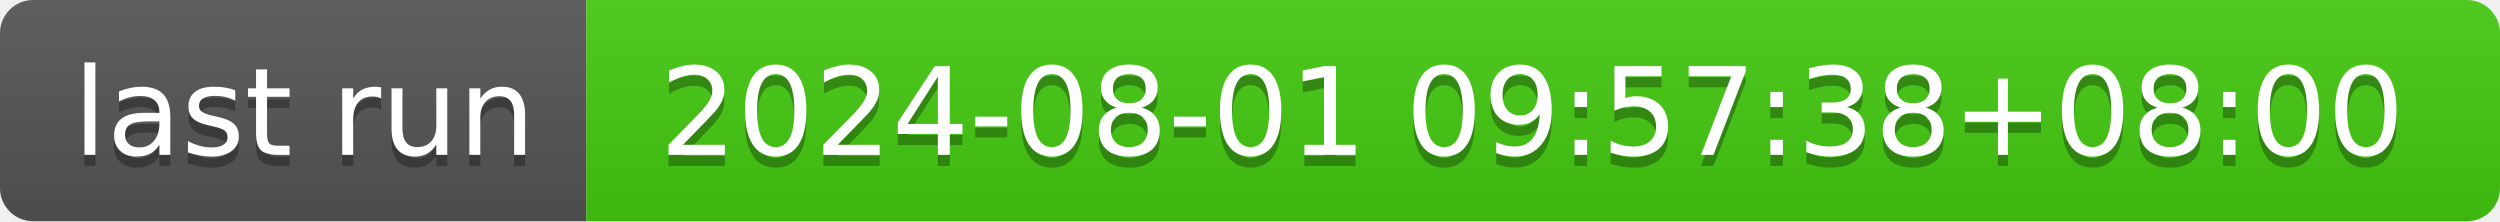
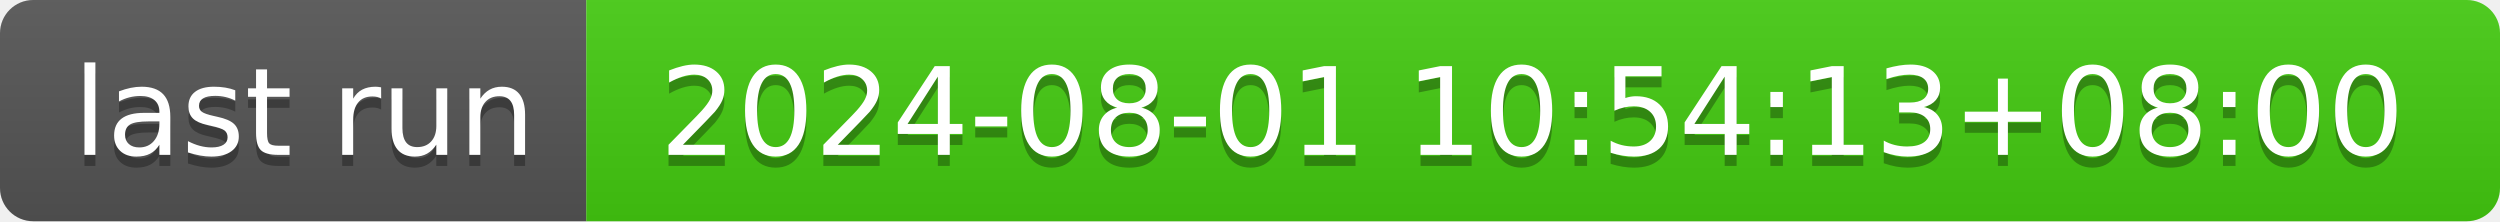
- <svg xmlns="http://www.w3.org/2000/svg" width="226" height="20" role="img" aria-label="last run: 2024-08-01 09:57:38+08:00">
+ <svg xmlns="http://www.w3.org/2000/svg" width="226" height="20" role="img" aria-label="last run: 2024-08-01 10:54:13+08:00">
  <linearGradient id="s" x2="0" y2="100%">
    <stop offset="0" stop-color="#bbb" stop-opacity=".1" />
    <stop offset="1" stop-opacity=".1" />
  </linearGradient>
  <clipPath id="r">
    <rect width="226" height="20" rx="3" fill="#fff" />
  </clipPath>
  <g clip-path="url(#r)">
    <rect width="53" height="20" fill="#555" />
    <rect x="53" width="173" height="20" fill="#4c1" />
    <rect width="226" height="20" fill="url(#s)" />
  </g>
  <g fill="#fff" text-anchor="middle" font-family="Verdana,Geneva,DejaVu Sans,sans-serif" text-rendering="geometricPrecision" font-size="110">
    <text aria-hidden="true" x="275" y="150" fill="#010101" fill-opacity=".3" transform="scale(.1)" textLength="430">last run</text>
    <text x="275" y="140" transform="scale(.1)" fill="#fff" textLength="430">last run</text>
-     <text aria-hidden="true" x="1385" y="150" fill="#010101" fill-opacity=".3" transform="scale(.1)" textLength="1630">2024-08-01 09:57:38+08:00</text>
-     <text x="1385" y="140" transform="scale(.1)" fill="#fff" textLength="1630">2024-08-01 09:57:38+08:00</text>
+     <text aria-hidden="true" x="1385" y="150" fill="#010101" fill-opacity=".3" transform="scale(.1)" textLength="1630">2024-08-01 10:54:13+08:00</text>
+     <text x="1385" y="140" transform="scale(.1)" fill="#fff" textLength="1630">2024-08-01 10:54:13+08:00</text>
  </g>
</svg>
